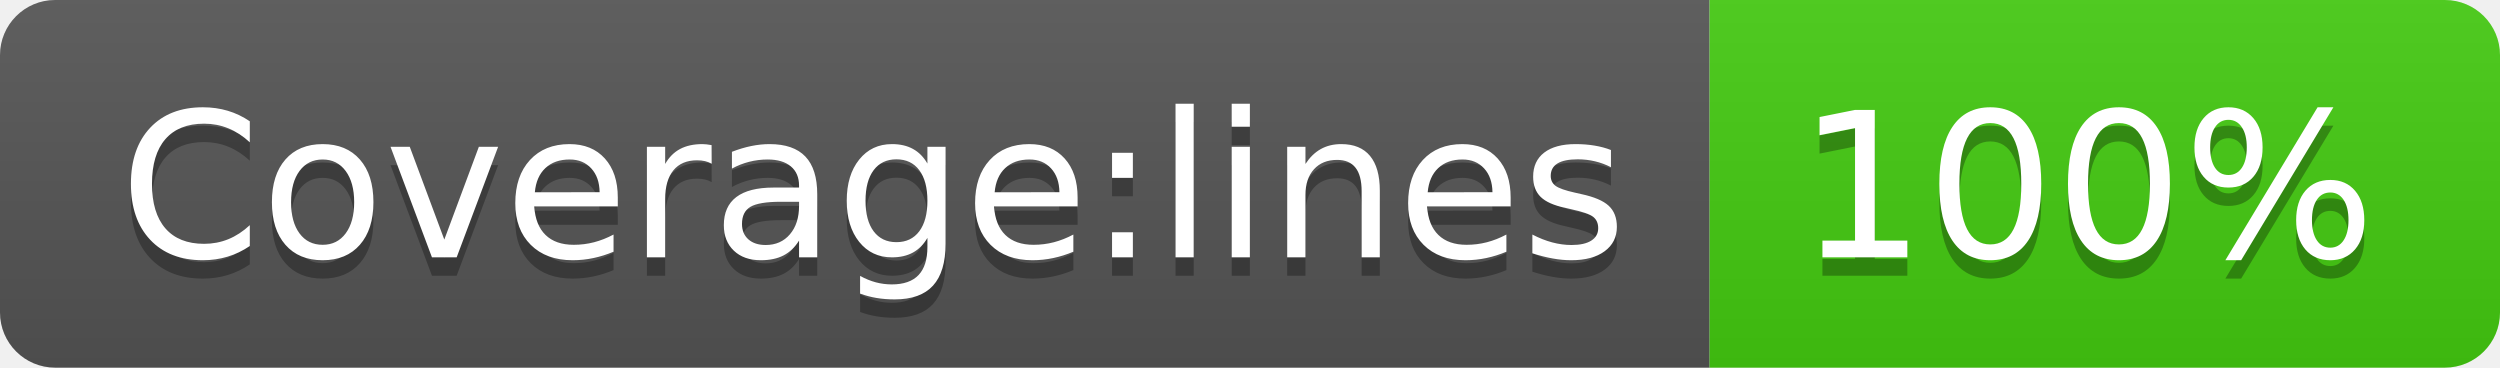
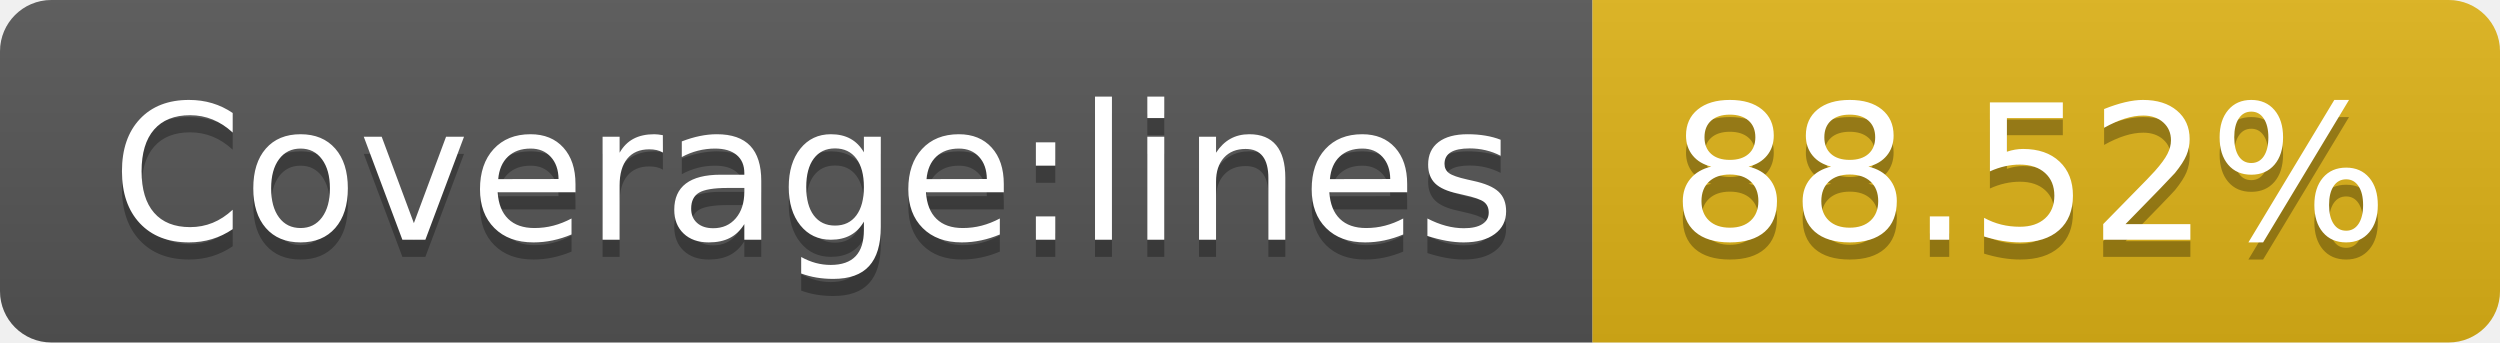
- <svg xmlns="http://www.w3.org/2000/svg" width="136" height="20" role="img" aria-label="Coverage:lines: 100%">
+ <svg xmlns="http://www.w3.org/2000/svg" width="146" height="20" role="img" aria-label="Coverage:lines: 88.52%">
  <linearGradient id="s" x2="0" y2="100%">
    <stop offset="0" stop-color="#bbb" stop-opacity=".1" />
    <stop offset="1" stop-opacity=".1" />
  </linearGradient>
  <clipPath id="r">
-     <rect width="136" height="20" rx="3" fill="#fff" />
+     <rect width="146" height="20" rx="3" fill="#fff" />
  </clipPath>
  <g clip-path="url(#r)">
    <rect width="93" height="20" fill="#555" />
-     <rect x="93" width="43" height="20" fill="#4c1" />
-     <rect width="136" height="20" fill="url(#s)" />
+     <rect x="93" width="53" height="20" fill="#dfb317" />
+     <rect width="146" height="20" fill="url(#s)" />
  </g>
  <g fill="#fff" text-anchor="middle" font-family="Verdana,Geneva,DejaVu Sans,sans-serif" text-rendering="geometricPrecision" font-size="110">
    <text aria-hidden="true" x="475" y="150" fill="#010101" fill-opacity=".3" transform="scale(.1)" textLength="830">Coverage:lines</text>
    <text x="475" y="140" transform="scale(.1)" fill="#fff" textLength="830">Coverage:lines</text>
-     <text aria-hidden="true" x="1135" y="150" fill="#010101" fill-opacity=".3" transform="scale(.1)" textLength="330">100%</text>
-     <text x="1135" y="140" transform="scale(.1)" fill="#fff" textLength="330">100%</text>
+     <text aria-hidden="true" x="1185" y="150" fill="#010101" fill-opacity=".3" transform="scale(.1)" textLength="430">88.52%</text>
+     <text x="1185" y="140" transform="scale(.1)" fill="#fff" textLength="430">88.52%</text>
  </g>
</svg>
